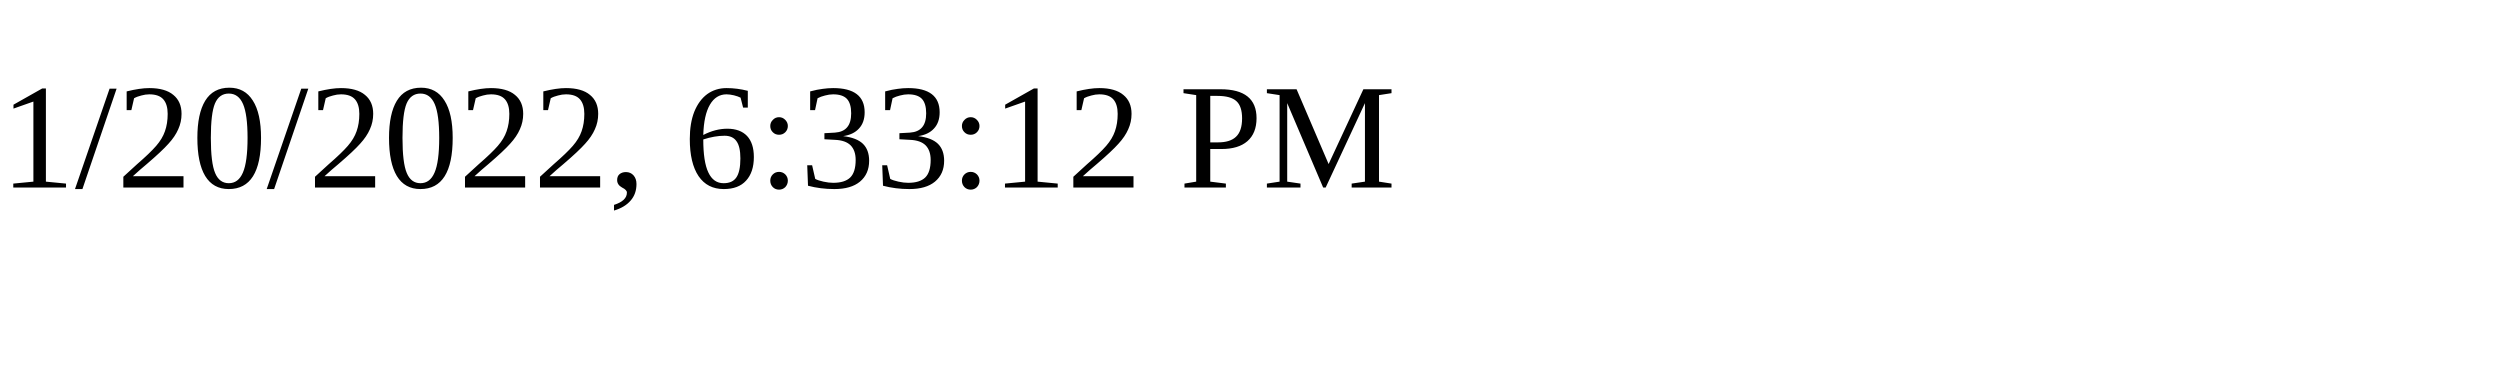
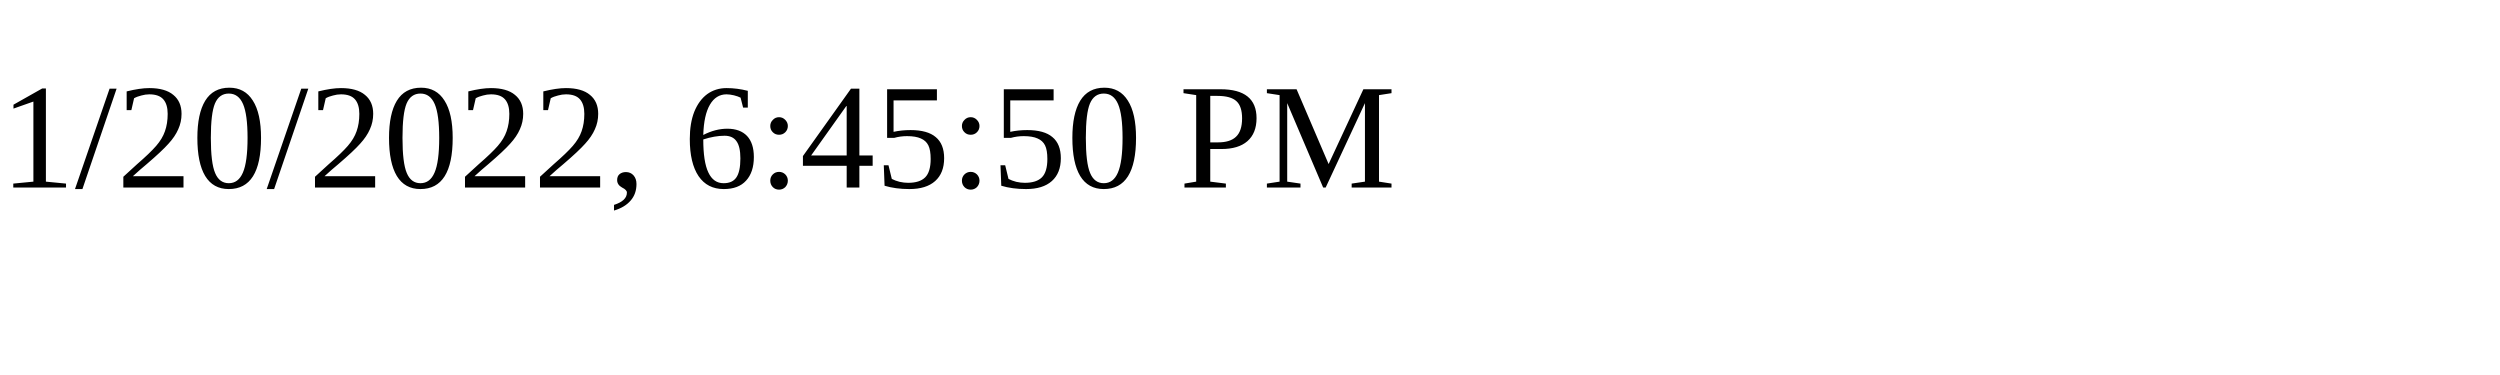
<svg xmlns="http://www.w3.org/2000/svg" height="30" width="200">
-   <text x="0" y="15">1/20/2022, 6:33:12 PM</text>
+   <text x="0" y="15">1/20/2022, 6:45:50 PM</text>
</svg>
